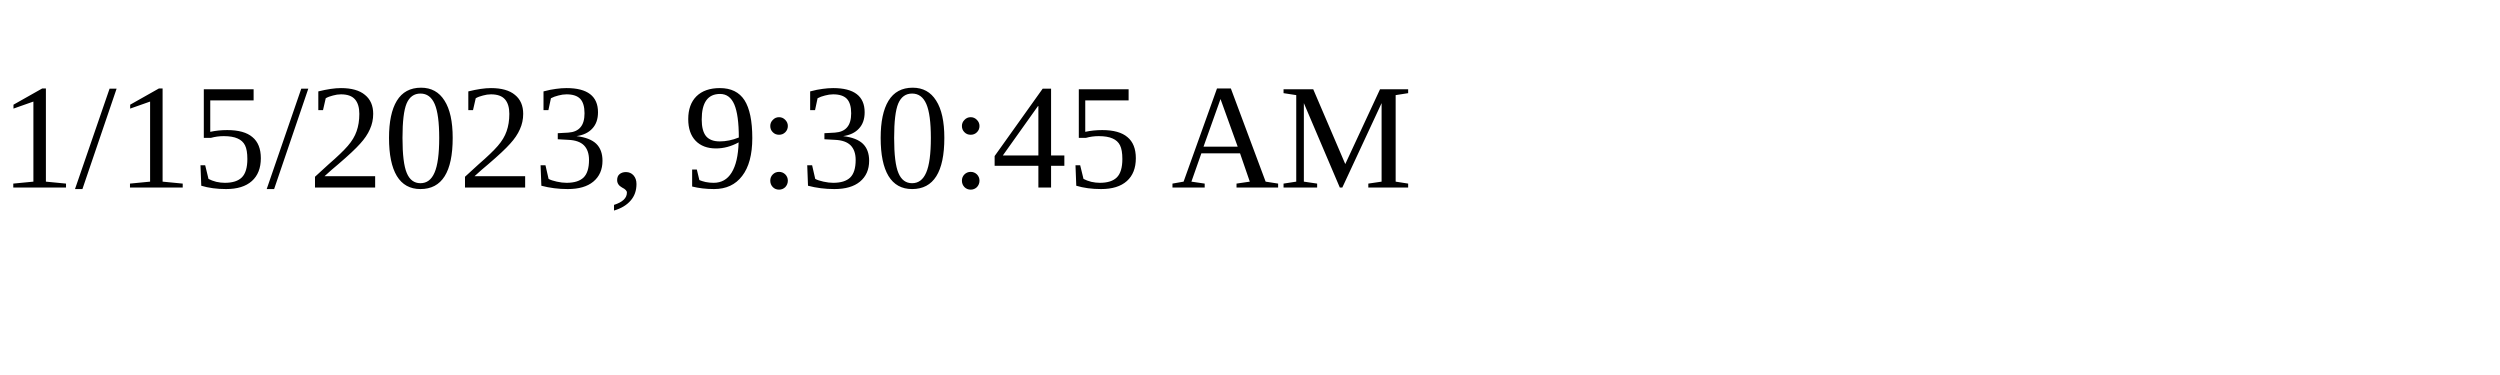
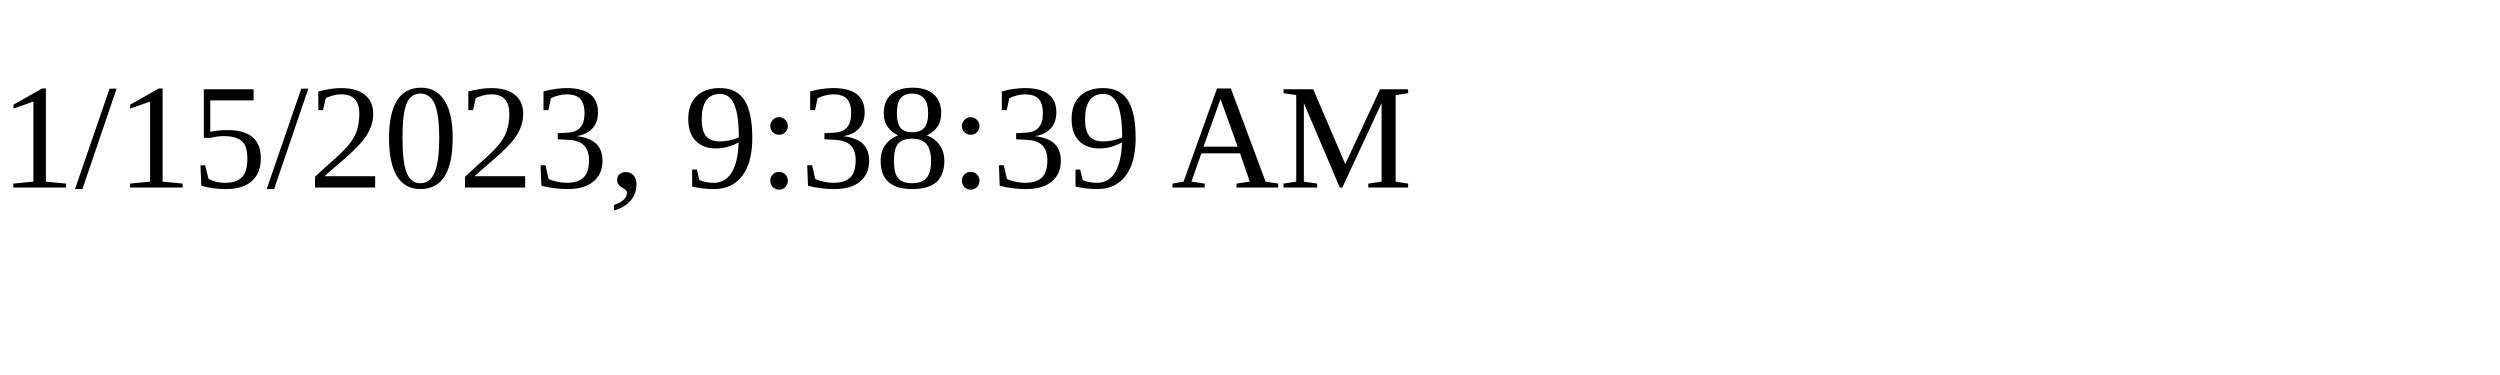
<svg xmlns="http://www.w3.org/2000/svg" height="30" width="200">
-   <text x="0" y="15">1/15/2023, 9:30:45 AM</text>
+   <text x="0" y="15">1/15/2023, 9:38:39 AM</text>
</svg>
